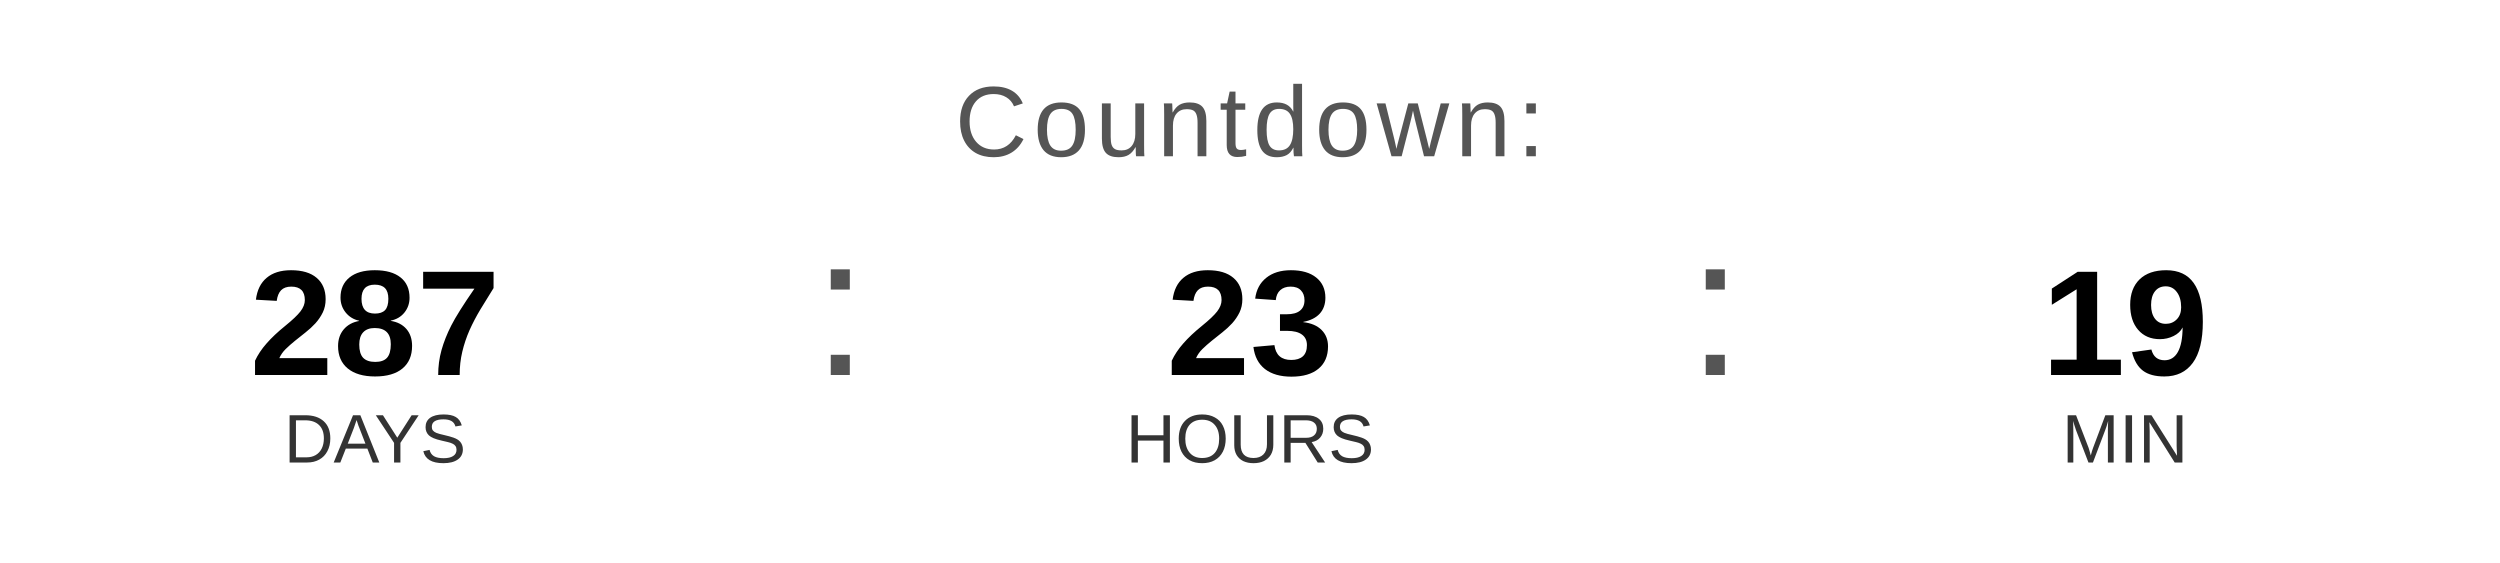
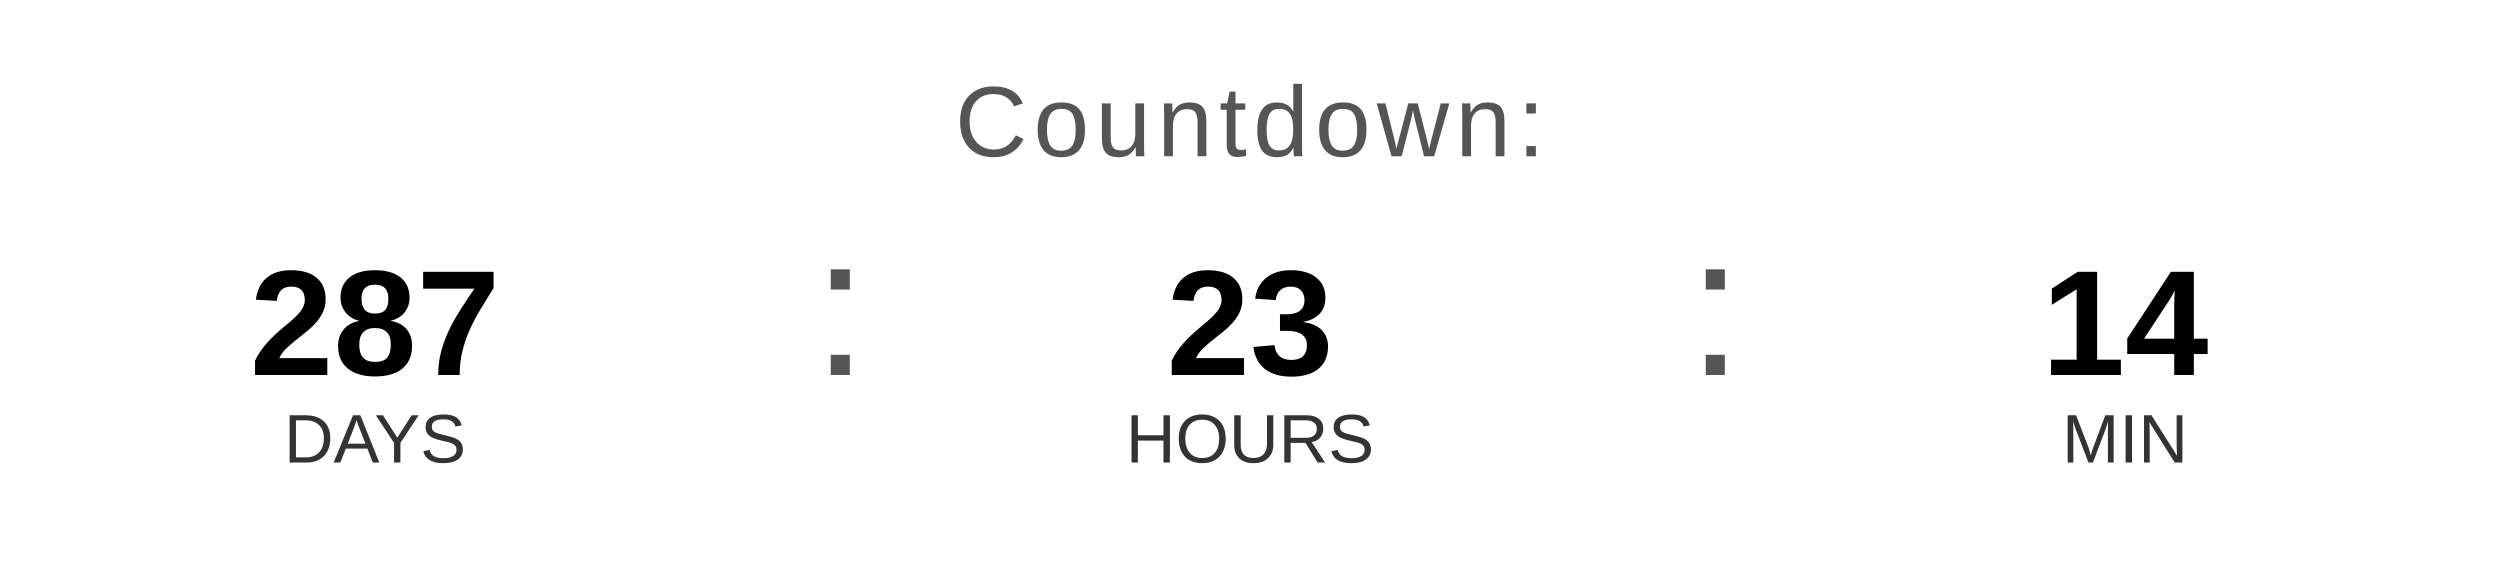
<svg xmlns="http://www.w3.org/2000/svg" width="400" height="90" viewBox="0 0 400 90">
  <text x="200" y="25" font-family="Arial, Helvetica, sans-serif" font-size="16" fill="#555555" text-anchor="middle" letter-spacing="1">
    Countdown:
  </text>
  <text x="60" y="60" font-family="Arial, Helvetica, sans-serif" font-size="24" font-weight="bold" fill="#000000" text-anchor="middle">287</text>
  <text x="60" y="74" font-family="Arial, Helvetica, sans-serif" font-size="11" fill="#333333" text-anchor="middle">DAYS</text>
  <text x="130" y="60" font-family="Arial, sans-serif" font-size="32" fill="#555555">:</text>
  <text x="200" y="60" font-family="Arial, Helvetica, sans-serif" font-size="24" font-weight="bold" fill="#000000" text-anchor="middle">23</text>
  <text x="200" y="74" font-family="Arial, Helvetica, sans-serif" font-size="11" fill="#333333" text-anchor="middle">HOURS</text>
  <text x="270" y="60" font-family="Arial, sans-serif" font-size="32" fill="#555555">:</text>
-   <text x="340" y="60" font-family="Arial, Helvetica, sans-serif" font-size="24" font-weight="bold" fill="#000000" text-anchor="middle">19</text>
+   <text x="340" y="60" font-family="Arial, Helvetica, sans-serif" font-size="24" font-weight="bold" fill="#000000" text-anchor="middle">14</text>
  <text x="340" y="74" font-family="Arial, Helvetica, sans-serif" font-size="11" fill="#333333" text-anchor="middle">MIN</text>
</svg>
